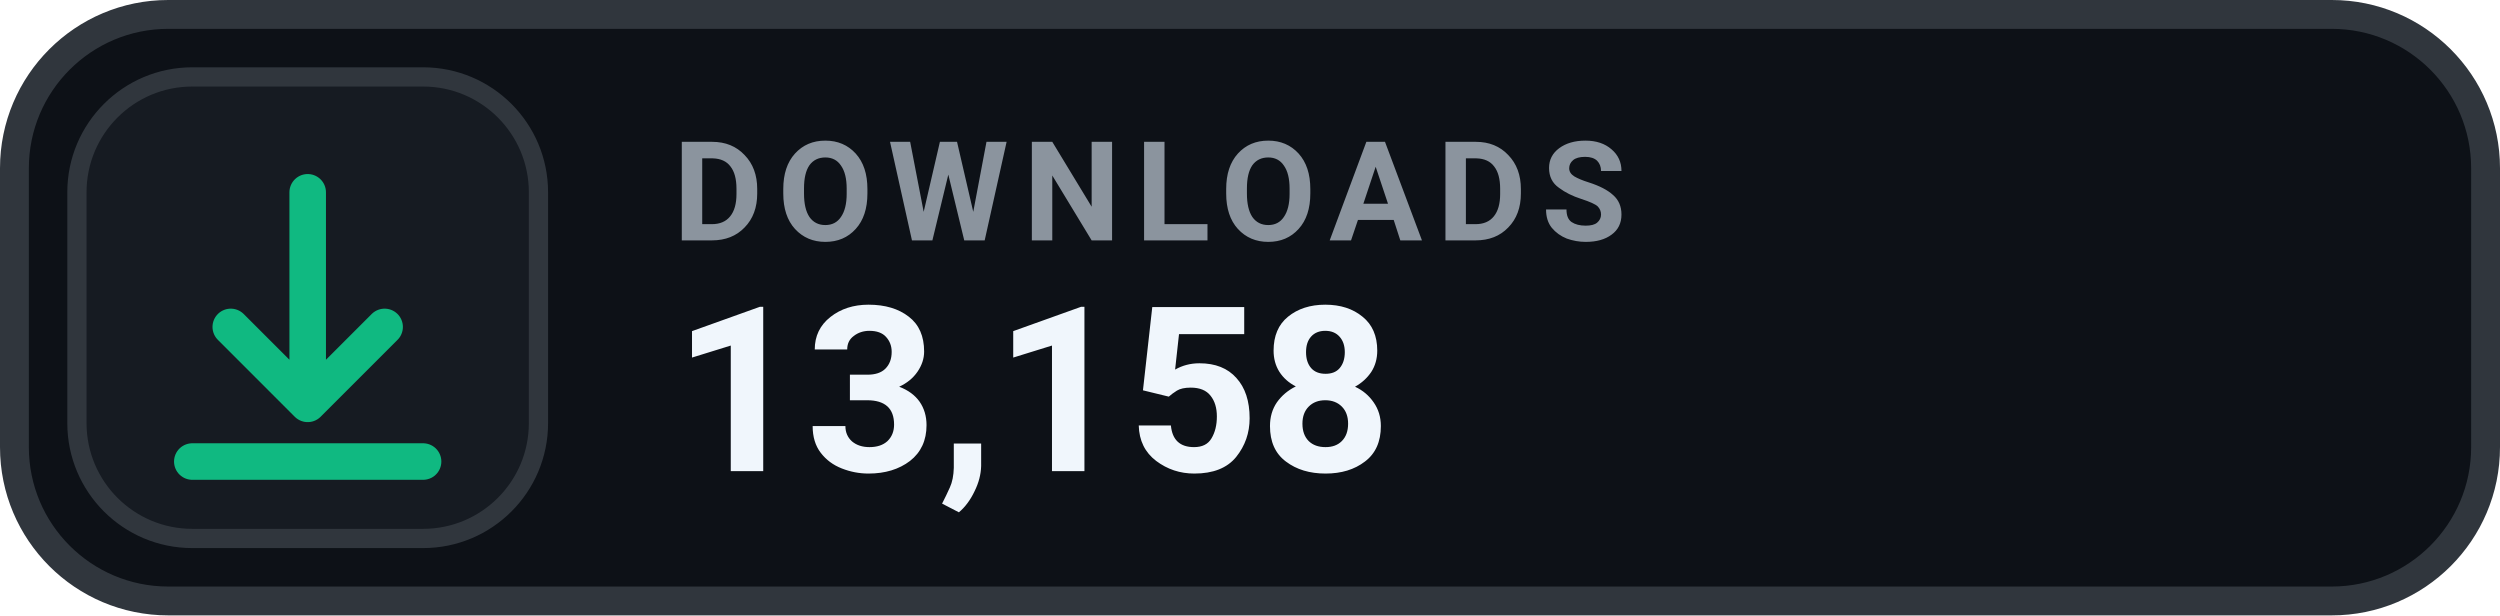
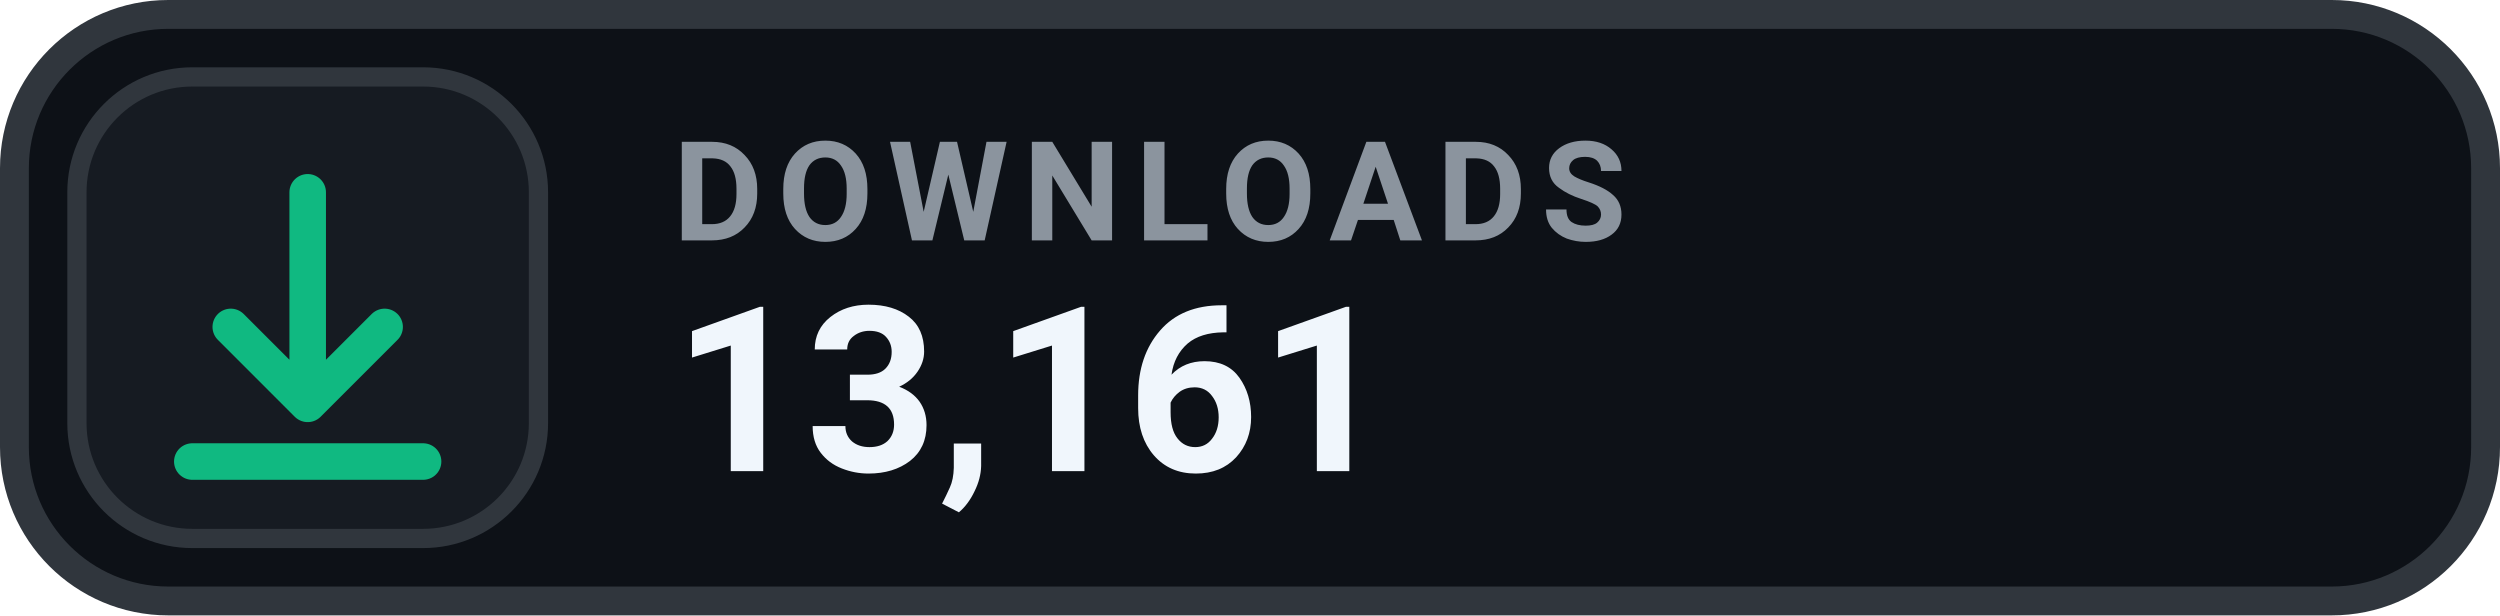
- <svg xmlns="http://www.w3.org/2000/svg" width="130" height="32" viewBox="0 0 130 32" role="img" aria-label="DOWNLOADS 13,158">
+ <svg xmlns="http://www.w3.org/2000/svg" width="130" height="32" viewBox="0 0 130 32" role="img" aria-label="DOWNLOADS 13,161">
  <rect x=".75" y=".75" width="128.5" height="30.5" rx="8" fill="#0D1117" stroke="#30363D" stroke-width="1.5" />
  <rect x="4" y="4" width="24" height="24" rx="6" fill="#161B22" stroke="#30363D" stroke-width="1" />
  <g transform="translate(16 16)" style="color:#10B981;">
    <path d="M0 -6 v11 m0 0 l4 -4 m-4 4 l-4 -4 M-6 8 h12" fill="none" stroke="currentColor" stroke-width="1.9" stroke-linecap="round" stroke-linejoin="round" />
  </g>
  <text x="35" y="12.5" fill="#8B949E" font-family="-apple-system,BlinkMacSystemFont,'Segoe UI',Roboto,Helvetica,Arial,sans-serif" font-size="7.2" font-weight="700" letter-spacing=".75">DOWNLOADS</text>
-   <text x="35" y="24.5" fill="#F0F6FC" font-family="-apple-system,BlinkMacSystemFont,'Segoe UI',Roboto,Helvetica,Arial,sans-serif" font-size="12" font-weight="700">13,158</text>
+   <text x="35" y="24.5" fill="#F0F6FC" font-family="-apple-system,BlinkMacSystemFont,'Segoe UI',Roboto,Helvetica,Arial,sans-serif" font-size="12" font-weight="700">13,161</text>
</svg>
